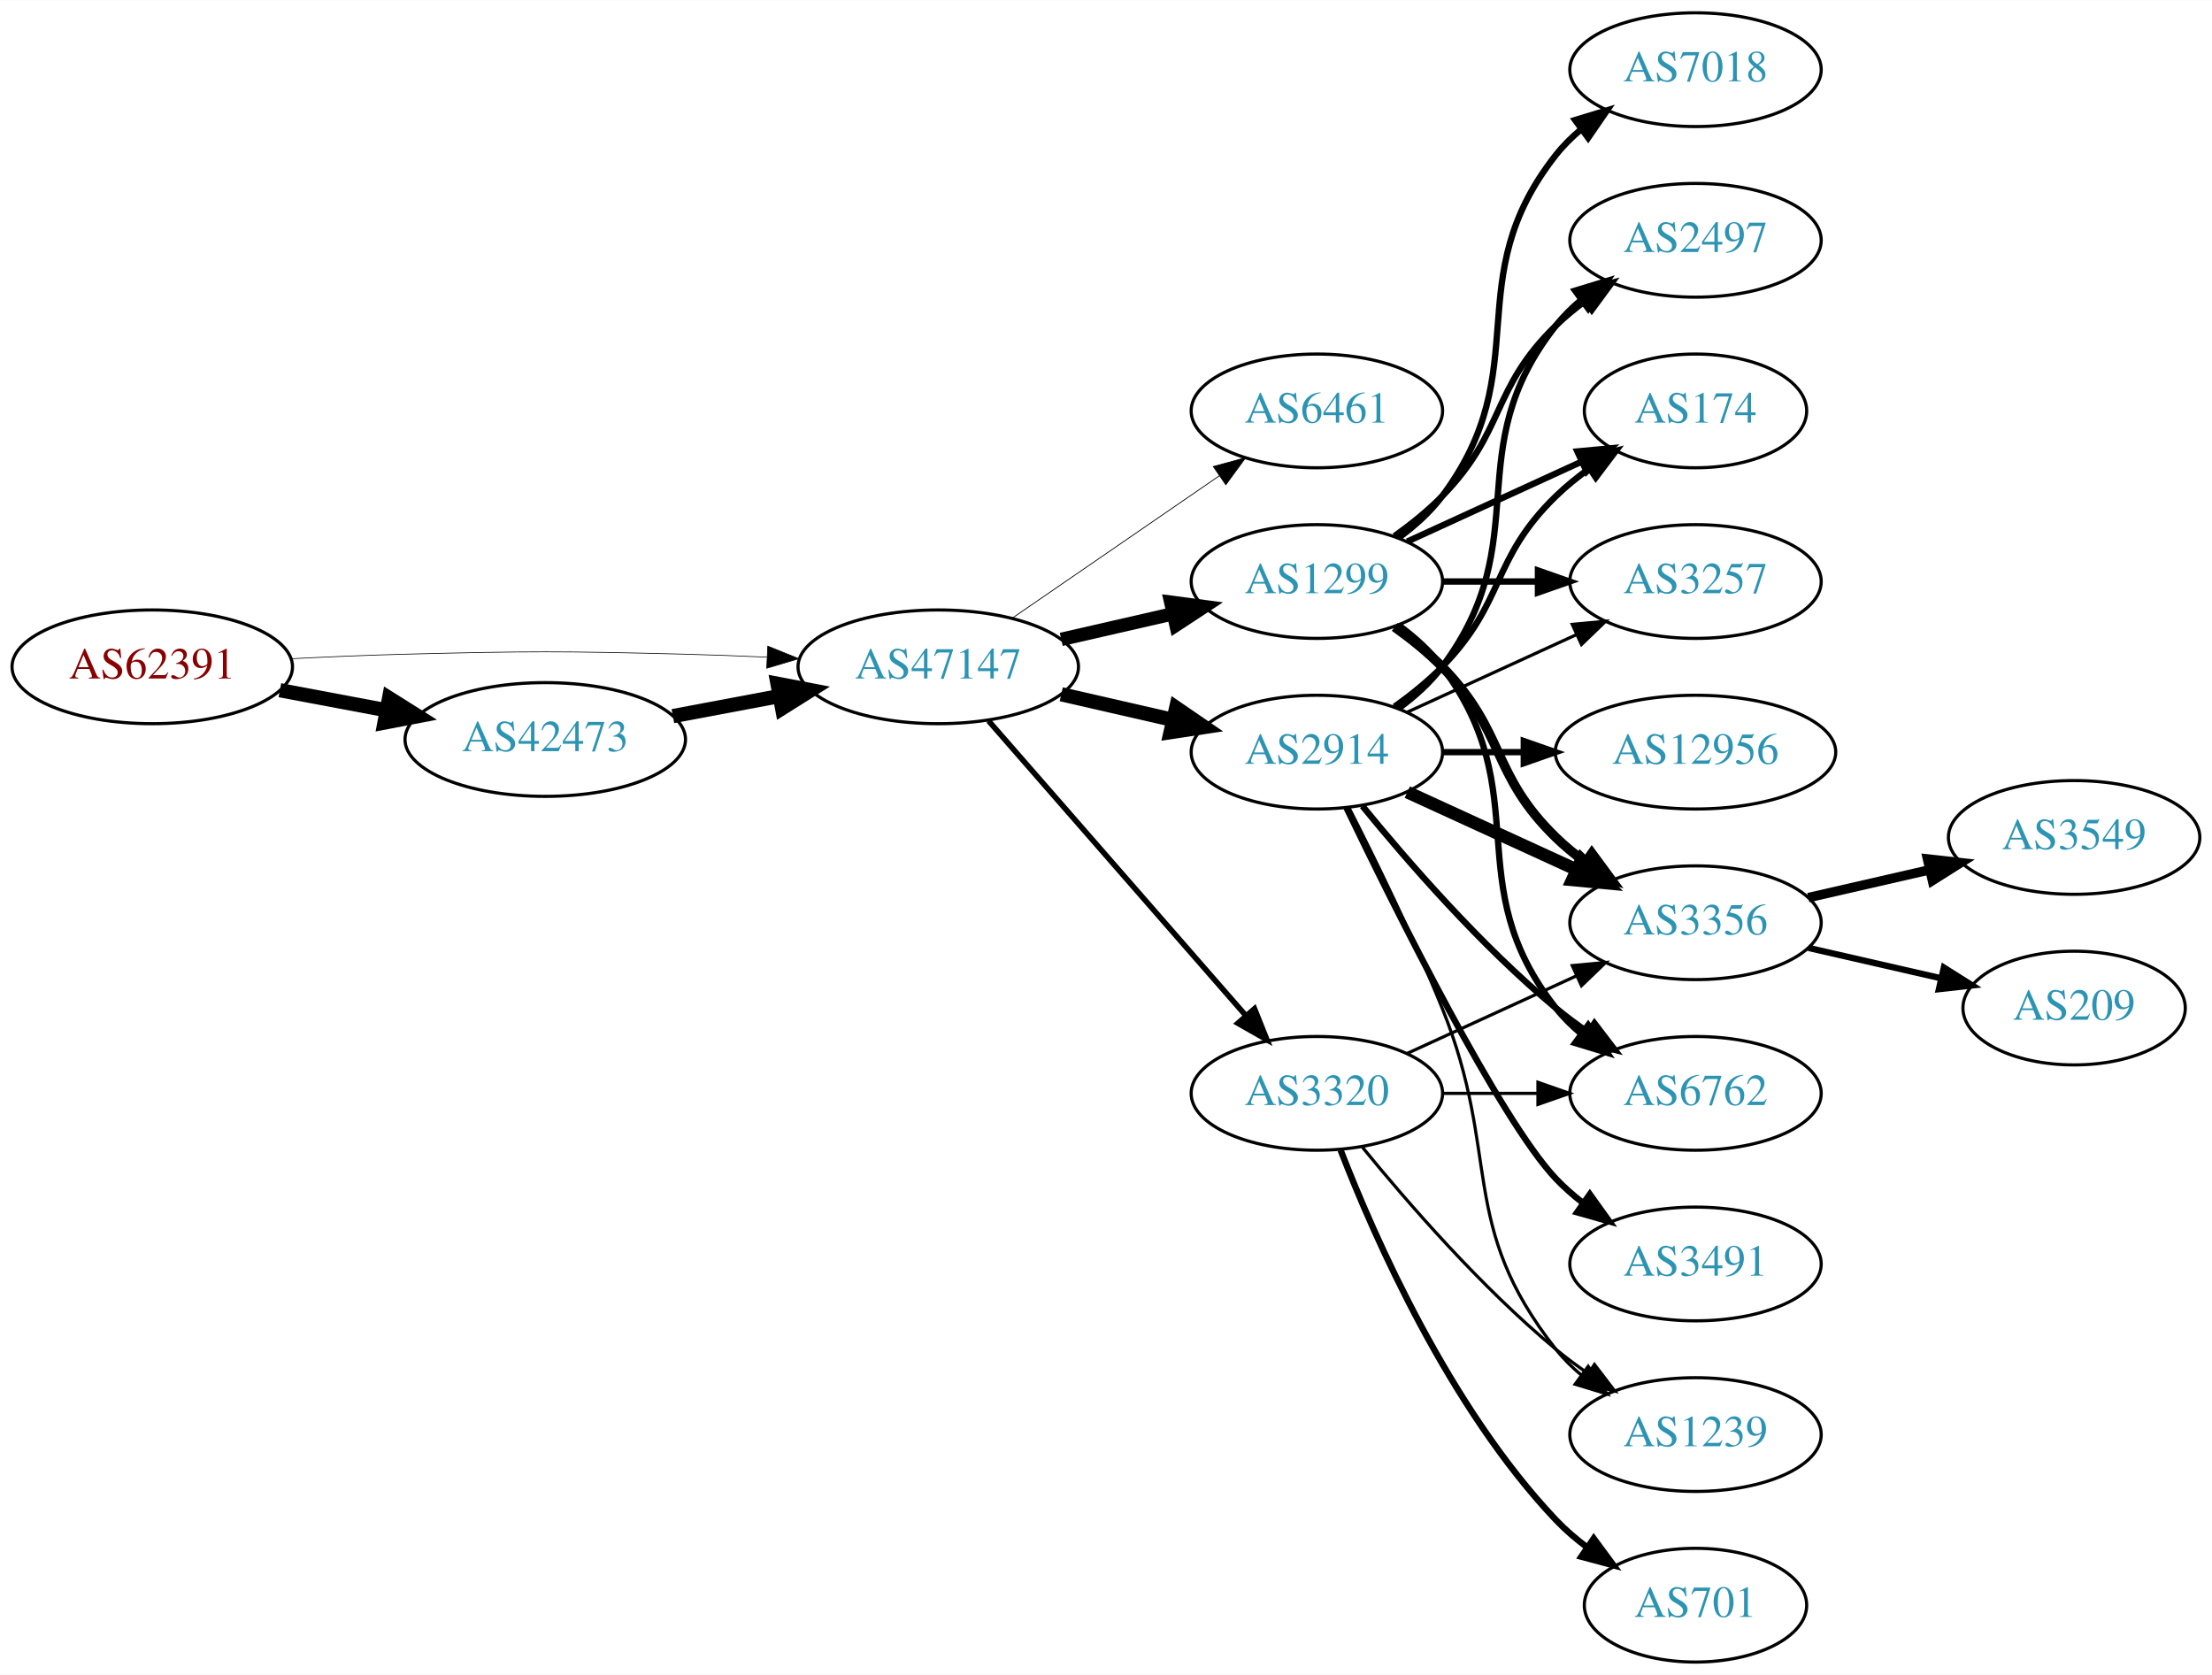
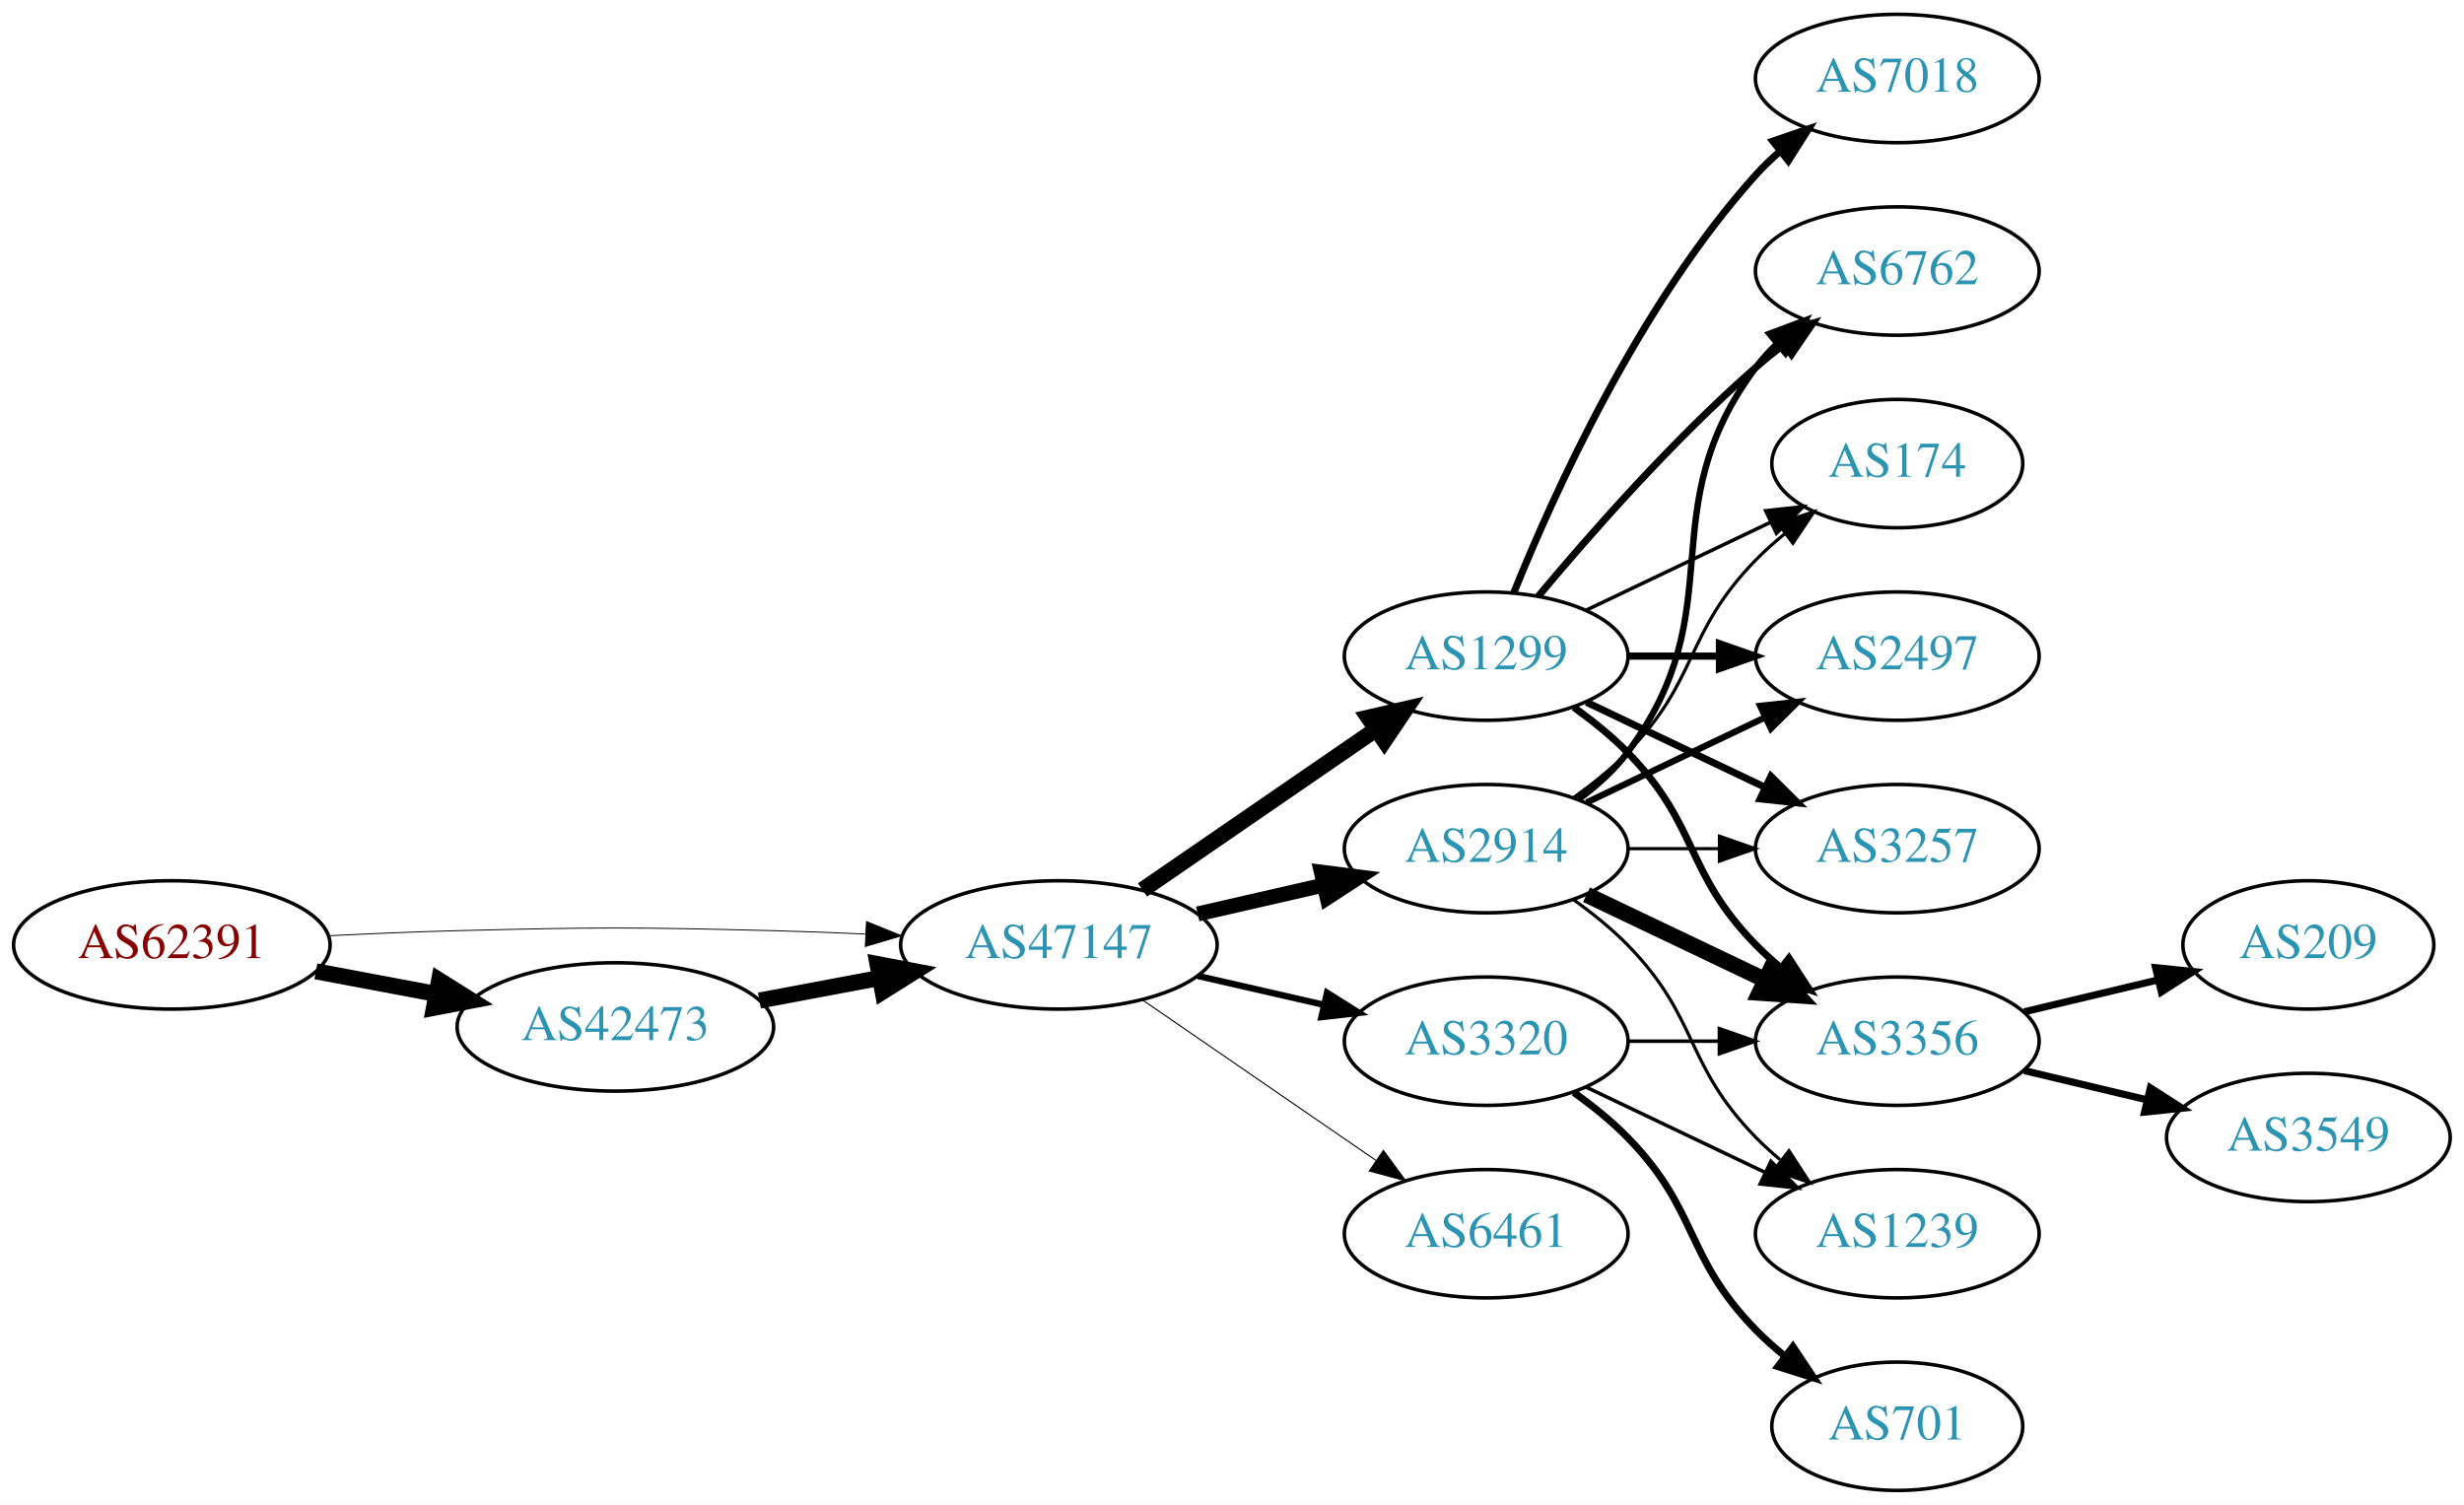
- <svg xmlns="http://www.w3.org/2000/svg" xmlns:xlink="http://www.w3.org/1999/xlink" width="700pt" height="530pt" viewBox="0.00 0.00 700.15 530.00">
-   <g id="graph0" class="graph" transform="scale(1 1) rotate(0) translate(4 526)">
-     <polygon fill="white" stroke="none" points="-4,4 -4,-526 696.155,-526 696.155,4 -4,4" />
+ <svg xmlns="http://www.w3.org/2000/svg" xmlns:xlink="http://www.w3.org/1999/xlink" width="691pt" height="422pt" viewBox="0.00 0.00 691.06 422.00">
+   <g id="graph0" class="graph" transform="scale(1 1) rotate(0) translate(4 418)">
+     <polygon fill="white" stroke="none" points="-4,4 -4,-418 687.055,-418 687.055,4 -4,4" />
    <g id="node1" class="node">
      <g id="a_node1">
        <a xlink:href="/asn/62391" xlink:title="AS62391 ~ Comm-IT EDV DienstleistungsgmbH [AT]">
-           <ellipse fill="#ffffff" stroke="black" cx="44.196" cy="-315" rx="44.393" ry="18" />
-           <text text-anchor="middle" x="44.196" y="-311.3" font-family="Times,serif" font-size="14.00" fill="#880000">AS62391</text>
+           <ellipse fill="#ffffff" stroke="black" cx="44.196" cy="-153" rx="44.393" ry="18" />
+           <text text-anchor="middle" x="44.196" y="-149.3" font-family="Times,serif" font-size="14.00" fill="#880000">AS62391</text>
        </a>
      </g>
    </g>
    <g id="node2" class="node">
      <g id="a_node2">
        <a xlink:href="/asn/42473" xlink:title="AS42473 ~ ANEXIA Internetdienstleistungs GmbH [AT]">
-           <ellipse fill="#ffffff" stroke="black" cx="168.588" cy="-292" rx="44.393" ry="18" />
-           <text text-anchor="middle" x="168.588" y="-288.3" font-family="Times,serif" font-size="14.00" fill="#2c94b3">AS42473</text>
+           <ellipse fill="#ffffff" stroke="black" cx="168.588" cy="-130" rx="44.393" ry="18" />
+           <text text-anchor="middle" x="168.588" y="-126.3" font-family="Times,serif" font-size="14.00" fill="#2c94b3">AS42473</text>
        </a>
      </g>
    </g>
    <g id="edge1" class="edge">
-       <path fill="none" stroke="black" stroke-width="4.5" d="M84.595,-307.596C95.296,-305.585 107.019,-303.382 118.196,-301.282" />
-       <polygon fill="black" stroke="black" stroke-width="4.5" points="119.162,-305.107 128.263,-299.39 117.707,-297.367 119.162,-305.107" />
+       <path fill="none" stroke="black" stroke-width="4.5" d="M84.595,-145.596C95.296,-143.585 107.019,-141.382 118.196,-139.282" />
+       <polygon fill="black" stroke="black" stroke-width="4.5" points="119.162,-143.107 128.263,-137.39 117.707,-135.367 119.162,-143.107" />
    </g>
    <g id="node3" class="node">
      <g id="a_node3">
        <a xlink:href="/asn/47147" xlink:title="AS47147 ~ ANEXIA Internetdienstleistungs GmbH [AT]">
-           <ellipse fill="#ffffff" stroke="black" cx="292.98" cy="-315" rx="44.393" ry="18" />
-           <text text-anchor="middle" x="292.98" y="-311.3" font-family="Times,serif" font-size="14.00" fill="#2c94b3">AS47147</text>
+           <ellipse fill="#ffffff" stroke="black" cx="292.98" cy="-153" rx="44.393" ry="18" />
+           <text text-anchor="middle" x="292.98" y="-149.3" font-family="Times,serif" font-size="14.00" fill="#2c94b3">AS47147</text>
        </a>
      </g>
    </g>
    <g id="edge2" class="edge">
-       <path fill="none" stroke="black" stroke-width="0.22" d="M88.339,-317.575C100.033,-318.165 112.694,-318.705 124.392,-319 163.665,-319.991 173.511,-319.991 212.784,-319 221.192,-318.788 230.098,-318.449 238.784,-318.056" />
-       <polygon fill="black" stroke="black" stroke-width="0.22" points="239.017,-321.549 248.838,-317.575 238.682,-314.557 239.017,-321.549" />
+       <path fill="none" stroke="black" stroke-width="0.265" d="M88.339,-155.575C100.033,-156.165 112.694,-156.705 124.392,-157 163.665,-157.991 173.511,-157.991 212.784,-157 221.192,-156.788 230.098,-156.449 238.784,-156.056" />
+       <polygon fill="black" stroke="black" stroke-width="0.265" points="239.017,-159.549 248.838,-155.575 238.682,-152.557 239.017,-159.549" />
    </g>
    <g id="edge3" class="edge">
-       <path fill="none" stroke="black" stroke-width="4.5" d="M208.988,-299.404C219.688,-301.415 231.411,-303.618 242.589,-305.718" />
-       <polygon fill="black" stroke="black" stroke-width="4.5" points="242.1,-309.633 252.655,-307.61 243.554,-301.893 242.1,-309.633" />
+       <path fill="none" stroke="black" stroke-width="4.5" d="M208.988,-137.404C219.688,-139.415 231.411,-141.618 242.589,-143.718" />
+       <polygon fill="black" stroke="black" stroke-width="4.5" points="242.1,-147.633 252.655,-145.61 243.554,-139.893 242.1,-147.633" />
    </g>
    <g id="node4" class="node">
      <g id="a_node4">
-         <a xlink:href="/asn/6461" xlink:title="AS6461 ~ Zayo Bandwidth [US]">
-           <ellipse fill="#ffffff" stroke="black" cx="412.823" cy="-396" rx="39.794" ry="18" />
-           <text text-anchor="middle" x="412.823" y="-392.3" font-family="Times,serif" font-size="14.00" fill="#2c94b3">AS6461</text>
+         <a xlink:href="/asn/1299" xlink:title="AS1299 ~ Telia Carrier [EU]">
+           <ellipse fill="#ffffff" stroke="black" cx="412.823" cy="-234" rx="39.794" ry="18" />
+           <text text-anchor="middle" x="412.823" y="-230.3" font-family="Times,serif" font-size="14.00" fill="#2c94b3">AS1299</text>
        </a>
      </g>
    </g>
    <g id="edge4" class="edge">
-       <path fill="none" stroke="black" stroke-width="0.25" d="M316.423,-330.426C335.004,-343.198 361.565,-361.455 381.945,-375.463" />
-       <polygon fill="black" stroke="black" stroke-width="0.25" points="380.036,-378.398 390.259,-381.178 384.001,-372.629 380.036,-378.398" />
+       <path fill="none" stroke="black" stroke-width="4.5" d="M316.423,-168.426C335.004,-181.198 361.565,-199.455 381.945,-213.463" />
+       <polygon fill="black" stroke="black" stroke-width="4.5" points="379.788,-216.758 390.259,-219.178 384.249,-210.269 379.788,-216.758" />
    </g>
    <g id="node5" class="node">
      <g id="a_node5">
        <a xlink:href="/asn/2914" xlink:title="AS2914 ~ NTT America, Inc. [US]">
-           <ellipse fill="#ffffff" stroke="black" cx="412.823" cy="-288" rx="39.794" ry="18" />
-           <text text-anchor="middle" x="412.823" y="-284.3" font-family="Times,serif" font-size="14.00" fill="#2c94b3">AS2914</text>
+           <ellipse fill="#ffffff" stroke="black" cx="412.823" cy="-180" rx="39.794" ry="18" />
+           <text text-anchor="middle" x="412.823" y="-176.3" font-family="Times,serif" font-size="14.00" fill="#2c94b3">AS2914</text>
        </a>
      </g>
    </g>
    <g id="edge5" class="edge">
-       <path fill="none" stroke="black" stroke-width="4.5" d="M331.915,-306.308C343.156,-303.733 355.568,-300.889 367.192,-298.226" />
-       <polygon fill="black" stroke="black" stroke-width="4.5" points="368.285,-302.015 377.153,-295.943 366.527,-294.339 368.285,-302.015" />
+       <path fill="none" stroke="black" stroke-width="4.2" d="M331.915,-161.692C343.156,-164.267 355.568,-167.111 367.192,-169.774" />
+       <polygon fill="black" stroke="black" stroke-width="4.2" points="366.585,-173.405 377.153,-172.057 368.227,-166.241 366.585,-173.405" />
    </g>
    <g id="node6" class="node">
      <g id="a_node6">
-         <a xlink:href="/asn/3320" xlink:title="AS3320 ~ DTAG [DE]">
-           <ellipse fill="#ffffff" stroke="black" cx="412.823" cy="-180" rx="39.794" ry="18" />
-           <text text-anchor="middle" x="412.823" y="-176.3" font-family="Times,serif" font-size="14.00" fill="#2c94b3">AS3320</text>
+         <a xlink:href="/asn/6461" xlink:title="AS6461 ~ Zayo Bandwidth [US]">
+           <ellipse fill="#ffffff" stroke="black" cx="412.823" cy="-72" rx="39.794" ry="18" />
+           <text text-anchor="middle" x="412.823" y="-68.3" font-family="Times,serif" font-size="14.00" fill="#2c94b3">AS6461</text>
        </a>
      </g>
    </g>
    <g id="edge6" class="edge">
-       <path fill="none" stroke="black" stroke-width="1.75" d="M308.905,-297.902C329.448,-274.369 366.567,-231.845 390.164,-204.813" />
-       <polygon fill="black" stroke="black" stroke-width="1.75" points="393.08,-206.794 397.019,-196.959 387.806,-202.191 393.08,-206.794" />
+       <path fill="none" stroke="black" stroke-width="0.3" d="M316.423,-137.574C335.004,-124.802 361.565,-106.545 381.945,-92.537" />
+       <polygon fill="black" stroke="black" stroke-width="0.3" points="384.001,-95.371 390.259,-86.822 380.036,-89.602 384.001,-95.371" />
    </g>
    <g id="node7" class="node">
      <g id="a_node7">
-         <a xlink:href="/asn/1299" xlink:title="AS1299 ~ Telia Carrier [EU]">
-           <ellipse fill="#ffffff" stroke="black" cx="412.823" cy="-342" rx="39.794" ry="18" />
-           <text text-anchor="middle" x="412.823" y="-338.3" font-family="Times,serif" font-size="14.00" fill="#2c94b3">AS1299</text>
+         <a xlink:href="/asn/3320" xlink:title="AS3320 ~ DTAG [DE]">
+           <ellipse fill="#ffffff" stroke="black" cx="412.823" cy="-126" rx="39.794" ry="18" />
+           <text text-anchor="middle" x="412.823" y="-122.3" font-family="Times,serif" font-size="14.00" fill="#2c94b3">AS3320</text>
        </a>
      </g>
    </g>
    <g id="edge7" class="edge">
-       <path fill="none" stroke="black" stroke-width="4.25" d="M331.915,-323.692C343.156,-326.267 355.568,-329.111 367.192,-331.774" />
-       <polygon fill="black" stroke="black" stroke-width="4.25" points="366.575,-335.448 377.153,-334.057 368.236,-328.198 366.575,-335.448" />
+       <path fill="none" stroke="black" stroke-width="1.8" d="M331.915,-144.308C343.156,-141.733 355.568,-138.889 367.192,-136.226" />
+       <polygon fill="black" stroke="black" stroke-width="1.8" points="368.188,-139.588 377.153,-133.943 366.624,-132.765 368.188,-139.588" />
    </g>
    <g id="node8" class="node">
      <g id="a_node8">
-         <a xlink:href="/asn/3491" xlink:title="AS3491 ~ PCCW Global, Inc. [US]">
-           <ellipse fill="#ffffff" stroke="black" cx="532.666" cy="-126" rx="39.794" ry="18" />
-           <text text-anchor="middle" x="532.666" y="-122.3" font-family="Times,serif" font-size="14.00" fill="#2c94b3">AS3491</text>
-         </a>
-       </g>
-     </g>
-     <g id="edge8" class="edge">
-       <path fill="none" stroke="black" stroke-width="2" d="M422.17,-270.405C437.637,-238.268 470.783,-171.66 488.469,-153 491.055,-150.272 493.973,-147.706 497.041,-145.323" />
-       <polygon fill="black" stroke="black" stroke-width="2" points="499.219,-148.07 505.389,-139.457 495.195,-142.342 499.219,-148.07" />
+         <a xlink:href="/asn/3257" xlink:title="AS3257 ~ GTT [DE]">
+           <ellipse fill="#ffffff" stroke="black" cx="528.116" cy="-180" rx="39.794" ry="18" />
+           <text text-anchor="middle" x="528.116" y="-176.3" font-family="Times,serif" font-size="14.00" fill="#2c94b3">AS3257</text>
+         </a>
+       </g>
+     </g>
+     <g id="edge17" class="edge">
+       <path fill="none" stroke="black" stroke-width="2" d="M440.959,-221.066C455.953,-213.919 474.774,-204.948 490.998,-197.215" />
+       <polygon fill="black" stroke="black" stroke-width="2" points="492.68,-200.291 500.201,-192.829 489.668,-193.972 492.68,-200.291" />
    </g>
    <g id="node9" class="node">
      <g id="a_node9">
-         <a xlink:href="/asn/3356" xlink:title="AS3356 ~ Level 3 Parent, LLC [US]">
-           <ellipse fill="#ffffff" stroke="black" cx="532.666" cy="-234" rx="39.794" ry="18" />
-           <text text-anchor="middle" x="532.666" y="-230.3" font-family="Times,serif" font-size="14.00" fill="#2c94b3">AS3356</text>
-         </a>
-       </g>
-     </g>
-     <g id="edge9" class="edge">
-       <path fill="none" stroke="black" stroke-width="4" d="M441.452,-275.339C457.409,-268.027 477.679,-258.739 494.962,-250.819" />
-       <polygon fill="black" stroke="black" stroke-width="4" points="496.577,-253.929 504.21,-246.581 493.661,-247.565 496.577,-253.929" />
+         <a xlink:href="/asn/6762" xlink:title="AS6762 ~ TELECOM ITALIA SPARKLE S.p.A. [IT]">
+           <ellipse fill="#ffffff" stroke="black" cx="528.116" cy="-342" rx="39.794" ry="18" />
+           <text text-anchor="middle" x="528.116" y="-338.3" font-family="Times,serif" font-size="14.00" fill="#2c94b3">AS6762</text>
+         </a>
+       </g>
+     </g>
+     <g id="edge15" class="edge">
+       <path fill="none" stroke="black" stroke-width="2" d="M427.453,-250.817C441.736,-267.929 465.282,-294.745 488.469,-315 490.935,-317.154 493.574,-319.294 496.271,-321.372" />
+       <polygon fill="black" stroke="black" stroke-width="2" points="494.296,-324.264 504.425,-327.37 498.444,-318.625 494.296,-324.264" />
    </g>
    <g id="node10" class="node">
      <g id="a_node10">
-         <a xlink:href="/asn/6762" xlink:title="AS6762 ~ TELECOM ITALIA SPARKLE S.p.A. [IT]">
-           <ellipse fill="#ffffff" stroke="black" cx="532.666" cy="-180" rx="39.794" ry="18" />
-           <text text-anchor="middle" x="532.666" y="-176.3" font-family="Times,serif" font-size="14.00" fill="#2c94b3">AS6762</text>
-         </a>
-       </g>
-     </g>
-     <g id="edge10" class="edge">
-       <path fill="none" stroke="black" stroke-width="2" d="M427.242,-270.935C441.357,-253.625 464.771,-226.655 488.469,-207 491.686,-204.332 495.186,-201.73 498.757,-199.259" />
-       <polygon fill="black" stroke="black" stroke-width="2" points="500.68,-202.183 507.113,-193.764 496.835,-196.334 500.68,-202.183" />
+         <a xlink:href="/asn/174" xlink:title="AS174 ~ Cogent Communications [US]">
+           <ellipse fill="#ffffff" stroke="black" cx="528.116" cy="-288" rx="35.194" ry="18" />
+           <text text-anchor="middle" x="528.116" y="-284.3" font-family="Times,serif" font-size="14.00" fill="#2c94b3">AS174</text>
+         </a>
+       </g>
+     </g>
+     <g id="edge19" class="edge">
+       <path fill="none" stroke="black" d="M440.959,-246.934C456.391,-254.29 475.877,-263.577 492.412,-271.459" />
+       <polygon fill="black" stroke="black" points="491.221,-274.768 501.754,-275.911 494.232,-268.449 491.221,-274.768" />
    </g>
    <g id="node11" class="node">
      <g id="a_node11">
-         <a xlink:href="/asn/2497" xlink:title="AS2497 ~ Internet Initiative Japan Inc. [JP]">
-           <ellipse fill="#ffffff" stroke="black" cx="532.666" cy="-450" rx="39.794" ry="18" />
-           <text text-anchor="middle" x="532.666" y="-446.3" font-family="Times,serif" font-size="14.00" fill="#2c94b3">AS2497</text>
-         </a>
-       </g>
-     </g>
-     <g id="edge11" class="edge">
-       <path fill="none" stroke="black" stroke-width="2" d="M438.754,-301.882C443.83,-305.611 448.748,-310.016 452.469,-315 482.741,-355.542 457.171,-383.246 488.469,-423 490.794,-425.953 493.538,-428.67 496.497,-431.147" />
-       <polygon fill="black" stroke="black" stroke-width="2" points="494.557,-434.064 504.694,-437.145 498.69,-428.415 494.557,-434.064" />
+         <a xlink:href="/asn/3356" xlink:title="AS3356 ~ Level 3 Parent, LLC [US]">
+           <ellipse fill="#ffffff" stroke="black" cx="528.116" cy="-126" rx="39.794" ry="18" />
+           <text text-anchor="middle" x="528.116" y="-122.3" font-family="Times,serif" font-size="14.00" fill="#2c94b3">AS3356</text>
+         </a>
+       </g>
+     </g>
+     <g id="edge14" class="edge">
+       <path fill="none" stroke="black" stroke-width="2" d="M437.417,-219.611C442.673,-215.852 448.005,-211.563 452.469,-207 472.642,-186.383 468.297,-173.617 488.469,-153 490.562,-150.861 492.846,-148.782 495.222,-146.79" />
+       <polygon fill="black" stroke="black" stroke-width="2" points="497.741,-149.268 503.522,-140.389 493.466,-143.725 497.741,-149.268" />
    </g>
    <g id="node12" class="node">
      <g id="a_node12">
-         <a xlink:href="/asn/174" xlink:title="AS174 ~ Cogent Communications [US]">
-           <ellipse fill="#ffffff" stroke="black" cx="532.666" cy="-396" rx="35.194" ry="18" />
-           <text text-anchor="middle" x="532.666" y="-392.3" font-family="Times,serif" font-size="14.00" fill="#2c94b3">AS174</text>
-         </a>
-       </g>
+         <a xlink:href="/asn/2497" xlink:title="AS2497 ~ Internet Initiative Japan Inc. [JP]">
+           <ellipse fill="#ffffff" stroke="black" cx="528.116" cy="-234" rx="39.794" ry="18" />
+           <text text-anchor="middle" x="528.116" y="-230.3" font-family="Times,serif" font-size="14.00" fill="#2c94b3">AS2497</text>
+         </a>
+       </g>
+     </g>
+     <g id="edge16" class="edge">
+       <path fill="none" stroke="black" stroke-width="2" d="M452.495,-234C460.698,-234 469.462,-234 477.994,-234" />
+       <polygon fill="black" stroke="black" stroke-width="2" points="478.233,-237.5 488.233,-234 478.233,-230.5 478.233,-237.5" />
+     </g>
+     <g id="node14" class="node">
+       <g id="a_node14">
+         <a xlink:href="/asn/7018" xlink:title="AS7018 ~ AT&amp;T Services, Inc. [US]">
+           <ellipse fill="#ffffff" stroke="black" cx="528.116" cy="-396" rx="39.794" ry="18" />
+           <text text-anchor="middle" x="528.116" y="-392.3" font-family="Times,serif" font-size="14.00" fill="#2c94b3">AS7018</text>
+         </a>
+       </g>
+     </g>
+     <g id="edge18" class="edge">
+       <path fill="none" stroke="black" stroke-width="2" d="M420.571,-251.787C431.622,-279.243 455.675,-332.578 488.469,-369 490.472,-371.224 492.691,-373.363 495.023,-375.397" />
+       <polygon fill="black" stroke="black" stroke-width="2" points="493.221,-378.433 503.242,-381.873 497.554,-372.935 493.221,-378.433" />
+     </g>
+     <g id="edge8" class="edge">
+       <path fill="none" stroke="black" stroke-width="0.9" d="M452.495,-180C460.698,-180 469.462,-180 477.994,-180" />
+       <polygon fill="black" stroke="black" stroke-width="0.9" points="478.233,-183.5 488.233,-180 478.233,-176.5 478.233,-183.5" />
+     </g>
+     <g id="edge9" class="edge">
+       <path fill="none" stroke="black" stroke-width="1.8" d="M438.754,-193.882C443.83,-197.611 448.748,-202.016 452.469,-207 482.741,-247.542 458.198,-274.458 488.469,-315 490.214,-317.336 492.221,-319.545 494.385,-321.617" />
+       <polygon fill="black" stroke="black" stroke-width="1.8" points="492.262,-324.405 502.185,-328.118 496.744,-319.027 492.262,-324.405" />
+     </g>
+     <g id="edge10" class="edge">
+       <path fill="none" stroke="black" stroke-width="0.9" d="M437.417,-194.389C442.673,-198.148 448.005,-202.437 452.469,-207 472.642,-227.617 468.297,-240.383 488.469,-261 490.949,-263.534 493.695,-265.983 496.548,-268.304" />
+       <polygon fill="black" stroke="black" stroke-width="0.9" points="494.639,-271.248 504.733,-274.468 498.85,-265.657 494.639,-271.248" />
+     </g>
+     <g id="edge11" class="edge">
+       <path fill="none" stroke="black" stroke-width="4.5" d="M440.959,-167.066C455.953,-159.919 474.774,-150.948 490.998,-143.215" />
+       <polygon fill="black" stroke="black" stroke-width="4.5" points="492.868,-146.686 500.201,-138.829 489.48,-139.577 492.868,-146.686" />
    </g>
    <g id="edge12" class="edge">
-       <path fill="none" stroke="black" stroke-width="2" d="M437.417,-302.389C442.673,-306.148 448.005,-310.437 452.469,-315 472.642,-335.617 467.776,-348.906 488.469,-369 491.697,-372.134 495.348,-375.089 499.126,-377.812" />
-       <polygon fill="black" stroke="black" stroke-width="2" points="497.224,-380.75 507.486,-383.383 501.105,-374.925 497.224,-380.75" />
+       <path fill="none" stroke="black" stroke-width="1.8" d="M440.959,-192.934C455.953,-200.081 474.774,-209.052 490.998,-216.785" />
+       <polygon fill="black" stroke="black" stroke-width="1.8" points="489.668,-220.028 500.201,-221.171 492.68,-213.709 489.668,-220.028" />
    </g>
    <g id="node13" class="node">
      <g id="a_node13">
        <a xlink:href="/asn/1239" xlink:title="AS1239 ~ Sprint [US]">
-           <ellipse fill="#ffffff" stroke="black" cx="532.666" cy="-72" rx="39.794" ry="18" />
-           <text text-anchor="middle" x="532.666" y="-68.3" font-family="Times,serif" font-size="14.00" fill="#2c94b3">AS1239</text>
+           <ellipse fill="#ffffff" stroke="black" cx="528.116" cy="-72" rx="39.794" ry="18" />
+           <text text-anchor="middle" x="528.116" y="-68.3" font-family="Times,serif" font-size="14.00" fill="#2c94b3">AS1239</text>
        </a>
      </g>
    </g>
    <g id="edge13" class="edge">
-       <path fill="none" stroke="black" d="M422.904,-270.583C431.172,-254.366 443.434,-229.397 452.469,-207 471.399,-160.078 457.171,-138.754 488.469,-99 490.794,-96.047 493.538,-93.33 496.497,-90.853" />
-       <polygon fill="black" stroke="black" points="498.69,-93.585 504.694,-84.855 494.557,-87.936 498.69,-93.585" />
-     </g>
-     <g id="node14" class="node">
-       <g id="a_node14">
-         <a xlink:href="/asn/3257" xlink:title="AS3257 ~ GTT [DE]">
-           <ellipse fill="#ffffff" stroke="black" cx="532.666" cy="-342" rx="39.794" ry="18" />
-           <text text-anchor="middle" x="532.666" y="-338.3" font-family="Times,serif" font-size="14.00" fill="#2c94b3">AS3257</text>
-         </a>
-       </g>
-     </g>
-     <g id="edge14" class="edge">
-       <path fill="none" stroke="black" d="M441.452,-300.661C457.409,-307.973 477.679,-317.261 494.962,-325.181" />
-       <polygon fill="black" stroke="black" points="493.661,-328.435 504.21,-329.419 496.577,-322.071 493.661,-328.435" />
+       <path fill="none" stroke="black" stroke-width="0.9" d="M437.417,-165.611C442.673,-161.852 448.005,-157.563 452.469,-153 472.642,-132.383 468.297,-119.617 488.469,-99 490.562,-96.861 492.846,-94.782 495.222,-92.79" />
+       <polygon fill="black" stroke="black" stroke-width="0.9" points="497.741,-95.268 503.522,-86.389 493.466,-89.725 497.741,-95.268" />
+     </g>
+     <g id="edge24" class="edge">
+       <path fill="none" stroke="black" d="M452.495,-126C460.698,-126 469.462,-126 477.994,-126" />
+       <polygon fill="black" stroke="black" points="478.233,-129.5 488.233,-126 478.233,-122.5 478.233,-129.5" />
+     </g>
+     <g id="edge23" class="edge">
+       <path fill="none" stroke="black" d="M440.959,-113.066C455.953,-105.919 474.774,-96.948 490.998,-89.215" />
+       <polygon fill="black" stroke="black" points="492.68,-92.291 500.201,-84.829 489.668,-85.972 492.68,-92.291" />
+     </g>
+     <g id="node17" class="node">
+       <g id="a_node17">
+         <a xlink:href="/asn/701" xlink:title="AS701 ~ UUNET [US]">
+           <ellipse fill="#ffffff" stroke="black" cx="528.116" cy="-18" rx="35.194" ry="18" />
+           <text text-anchor="middle" x="528.116" y="-14.3" font-family="Times,serif" font-size="14.00" fill="#2c94b3">AS701</text>
+         </a>
+       </g>
+     </g>
+     <g id="edge22" class="edge">
+       <path fill="none" stroke="black" stroke-width="2" d="M437.417,-111.611C442.673,-107.852 448.005,-103.563 452.469,-99 472.642,-78.383 468.297,-65.617 488.469,-45 490.949,-42.466 493.695,-40.017 496.548,-37.696" />
+       <polygon fill="black" stroke="black" stroke-width="2" points="498.85,-40.343 504.733,-31.532 494.639,-34.752 498.85,-40.343" />
    </g>
    <g id="node15" class="node">
      <g id="a_node15">
-         <a xlink:href="/asn/12956" xlink:title="AS12956 ~ TELXIUS [ES]">
-           <ellipse fill="#ffffff" stroke="black" cx="532.666" cy="-288" rx="44.393" ry="18" />
-           <text text-anchor="middle" x="532.666" y="-284.3" font-family="Times,serif" font-size="14.00" fill="#2c94b3">AS12956</text>
-         </a>
-       </g>
-     </g>
-     <g id="edge15" class="edge">
-       <path fill="none" stroke="black" stroke-width="2" d="M452.736,-288C460.838,-288 469.513,-288 478.04,-288" />
-       <polygon fill="black" stroke="black" stroke-width="2" points="478.317,-291.5 488.317,-288 478.317,-284.5 478.317,-291.5" />
-     </g>
-     <g id="edge26" class="edge">
-       <path fill="none" stroke="black" d="M441.452,-192.661C457.409,-199.973 477.679,-209.261 494.962,-217.181" />
-       <polygon fill="black" stroke="black" points="493.661,-220.435 504.21,-221.419 496.577,-214.071 493.661,-220.435" />
-     </g>
-     <g id="edge27" class="edge">
-       <path fill="none" stroke="black" d="M452.736,-180C462.289,-180 472.639,-180 482.601,-180" />
-       <polygon fill="black" stroke="black" points="482.794,-183.5 492.794,-180 482.794,-176.5 482.794,-183.5" />
-     </g>
-     <g id="edge24" class="edge">
-       <path fill="none" stroke="black" d="M427.242,-162.935C441.357,-145.625 464.771,-118.655 488.469,-99 491.686,-96.332 495.186,-93.73 498.757,-91.259" />
-       <polygon fill="black" stroke="black" points="500.68,-94.183 507.113,-85.764 496.835,-88.334 500.68,-94.183" />
-     </g>
-     <g id="node19" class="node">
-       <g id="a_node19">
-         <a xlink:href="/asn/701" xlink:title="AS701 ~ UUNET [US]">
-           <ellipse fill="#ffffff" stroke="black" cx="532.666" cy="-18" rx="35.194" ry="18" />
-           <text text-anchor="middle" x="532.666" y="-14.3" font-family="Times,serif" font-size="14.00" fill="#2c94b3">AS701</text>
-         </a>
-       </g>
-     </g>
-     <g id="edge25" class="edge">
-       <path fill="none" stroke="black" stroke-width="2" d="M420.346,-162.006C431.097,-134.272 454.754,-80.571 488.469,-45 491.412,-41.895 494.786,-38.999 498.321,-36.345" />
-       <polygon fill="black" stroke="black" stroke-width="2" points="500.451,-39.129 506.74,-30.603 496.507,-33.346 500.451,-39.129" />
-     </g>
-     <g id="edge17" class="edge">
-       <path fill="none" stroke="black" stroke-width="3" d="M437.417,-327.611C442.673,-323.852 448.005,-319.563 452.469,-315 472.642,-294.383 467.776,-281.094 488.469,-261 491.315,-258.237 494.488,-255.614 497.789,-253.166" />
-       <polygon fill="black" stroke="black" stroke-width="3" points="499.854,-255.994 506.136,-247.462 495.905,-250.214 499.854,-255.994" />
-     </g>
-     <g id="edge21" class="edge">
-       <path fill="none" stroke="black" stroke-width="2" d="M438.754,-328.118C443.83,-324.389 448.748,-319.984 452.469,-315 482.741,-274.458 457.171,-246.754 488.469,-207 490.794,-204.047 493.538,-201.33 496.497,-198.853" />
-       <polygon fill="black" stroke="black" stroke-width="2" points="498.69,-201.585 504.694,-192.855 494.557,-195.936 498.69,-201.585" />
-     </g>
-     <g id="edge18" class="edge">
-       <path fill="none" stroke="black" stroke-width="2" d="M437.417,-356.389C442.673,-360.148 448.005,-364.437 452.469,-369 472.642,-389.617 467.776,-402.906 488.469,-423 491.315,-425.763 494.488,-428.386 497.789,-430.834" />
-       <polygon fill="black" stroke="black" stroke-width="2" points="495.905,-433.786 506.136,-436.538 499.854,-428.006 495.905,-433.786" />
-     </g>
-     <g id="edge19" class="edge">
-       <path fill="none" stroke="black" stroke-width="2" d="M441.452,-354.661C457.868,-362.183 478.85,-371.798 496.446,-379.861" />
-       <polygon fill="black" stroke="black" stroke-width="2" points="495.275,-383.174 505.824,-384.158 498.191,-376.811 495.275,-383.174" />
-     </g>
-     <g id="edge16" class="edge">
-       <path fill="none" stroke="black" stroke-width="2" d="M452.736,-342C462.289,-342 472.639,-342 482.601,-342" />
-       <polygon fill="black" stroke="black" stroke-width="2" points="482.794,-345.5 492.794,-342 482.794,-338.5 482.794,-345.5" />
+         <a xlink:href="/asn/209" xlink:title="AS209 ~ CenturyLink Communications, LLC [US]">
+           <ellipse fill="#ffffff" stroke="black" cx="643.409" cy="-153" rx="35.194" ry="18" />
+           <text text-anchor="middle" x="643.409" y="-149.3" font-family="Times,serif" font-size="14.00" fill="#2c94b3">AS209</text>
+         </a>
+       </g>
+     </g>
+     <g id="edge20" class="edge">
+       <path fill="none" stroke="black" stroke-width="2" d="M563.723,-134.248C575.518,-137.058 588.822,-140.229 601.09,-143.153" />
+       <polygon fill="black" stroke="black" stroke-width="2" points="600.556,-146.624 611.095,-145.537 602.179,-139.814 600.556,-146.624" />
    </g>
    <g id="node16" class="node">
      <g id="a_node16">
-         <a xlink:href="/asn/7018" xlink:title="AS7018 ~ AT&amp;T Services, Inc. [US]">
-           <ellipse fill="#ffffff" stroke="black" cx="532.666" cy="-504" rx="39.794" ry="18" />
-           <text text-anchor="middle" x="532.666" y="-500.3" font-family="Times,serif" font-size="14.00" fill="#2c94b3">AS7018</text>
-         </a>
-       </g>
-     </g>
-     <g id="edge20" class="edge">
-       <path fill="none" stroke="black" stroke-width="2" d="M438.754,-355.882C443.83,-359.611 448.748,-364.016 452.469,-369 482.741,-409.542 457.171,-437.246 488.469,-477 490.794,-479.953 493.538,-482.67 496.497,-485.147" />
-       <polygon fill="black" stroke="black" stroke-width="2" points="494.557,-488.064 504.694,-491.145 498.69,-482.415 494.557,-488.064" />
-     </g>
-     <g id="node17" class="node">
-       <g id="a_node17">
        <a xlink:href="/asn/3549" xlink:title="AS3549 ~ Level 3 Parent, LLC [US]">
-           <ellipse fill="#ffffff" stroke="black" cx="652.508" cy="-261" rx="39.794" ry="18" />
-           <text text-anchor="middle" x="652.508" y="-257.3" font-family="Times,serif" font-size="14.00" fill="#2c94b3">AS3549</text>
-         </a>
-       </g>
-     </g>
-     <g id="edge22" class="edge">
-       <path fill="none" stroke="black" stroke-width="3" d="M568.385,-241.955C580.385,-244.704 594.006,-247.825 606.698,-250.733" />
-       <polygon fill="black" stroke="black" stroke-width="3" points="606.101,-254.187 616.63,-253.009 607.664,-247.364 606.101,-254.187" />
-     </g>
-     <g id="node18" class="node">
-       <g id="a_node18">
-         <a xlink:href="/asn/209" xlink:title="AS209 ~ CenturyLink Communications, LLC [US]">
-           <ellipse fill="#ffffff" stroke="black" cx="652.508" cy="-207" rx="35.194" ry="18" />
-           <text text-anchor="middle" x="652.508" y="-203.3" font-family="Times,serif" font-size="14.00" fill="#2c94b3">AS209</text>
-         </a>
-       </g>
-     </g>
-     <g id="edge23" class="edge">
-       <path fill="none" stroke="black" stroke-width="2" d="M568.385,-226.045C581.477,-223.045 596.499,-219.604 610.14,-216.478" />
-       <polygon fill="black" stroke="black" stroke-width="2" points="611.282,-219.807 620.247,-214.162 609.718,-212.984 611.282,-219.807" />
+           <ellipse fill="#ffffff" stroke="black" cx="643.409" cy="-99" rx="39.794" ry="18" />
+           <text text-anchor="middle" x="643.409" y="-95.3" font-family="Times,serif" font-size="14.00" fill="#2c94b3">AS3549</text>
+         </a>
+       </g>
+     </g>
+     <g id="edge21" class="edge">
+       <path fill="none" stroke="black" stroke-width="2" d="M563.723,-117.752C574.594,-115.162 586.749,-112.265 598.191,-109.538" />
+       <polygon fill="black" stroke="black" stroke-width="2" points="599.097,-112.92 608.014,-107.197 597.475,-106.111 599.097,-112.92" />
    </g>
  </g>
</svg>
